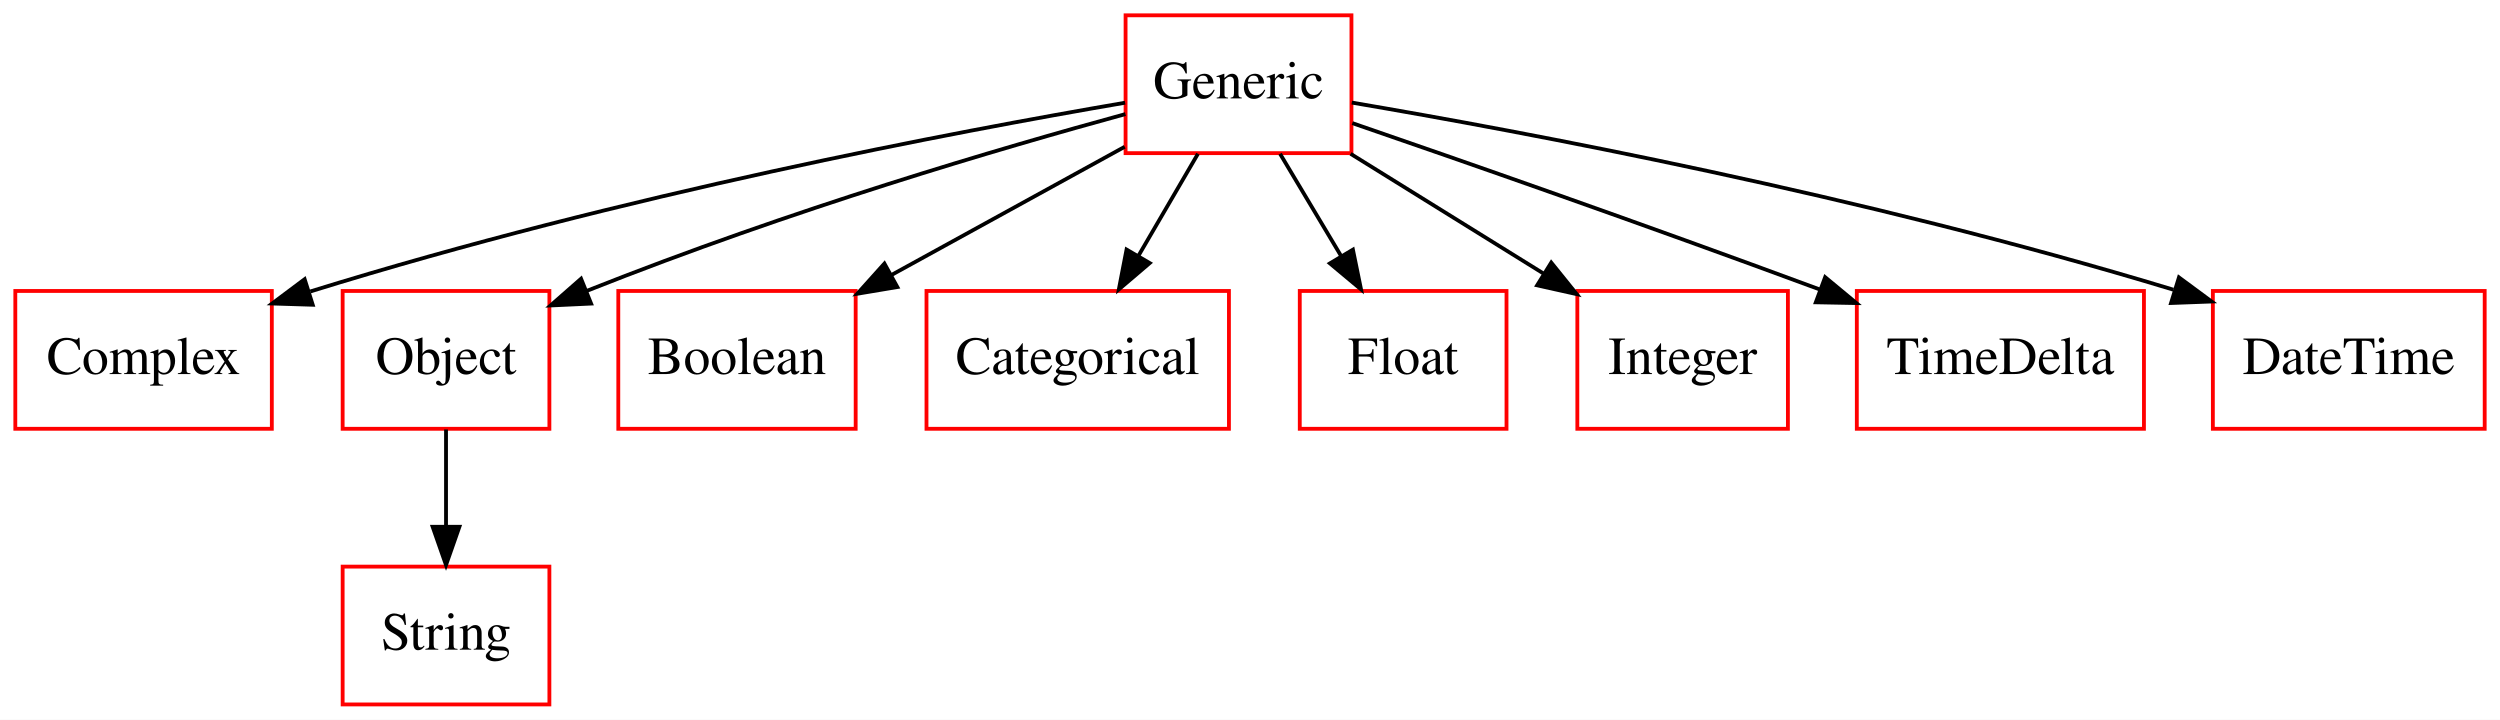
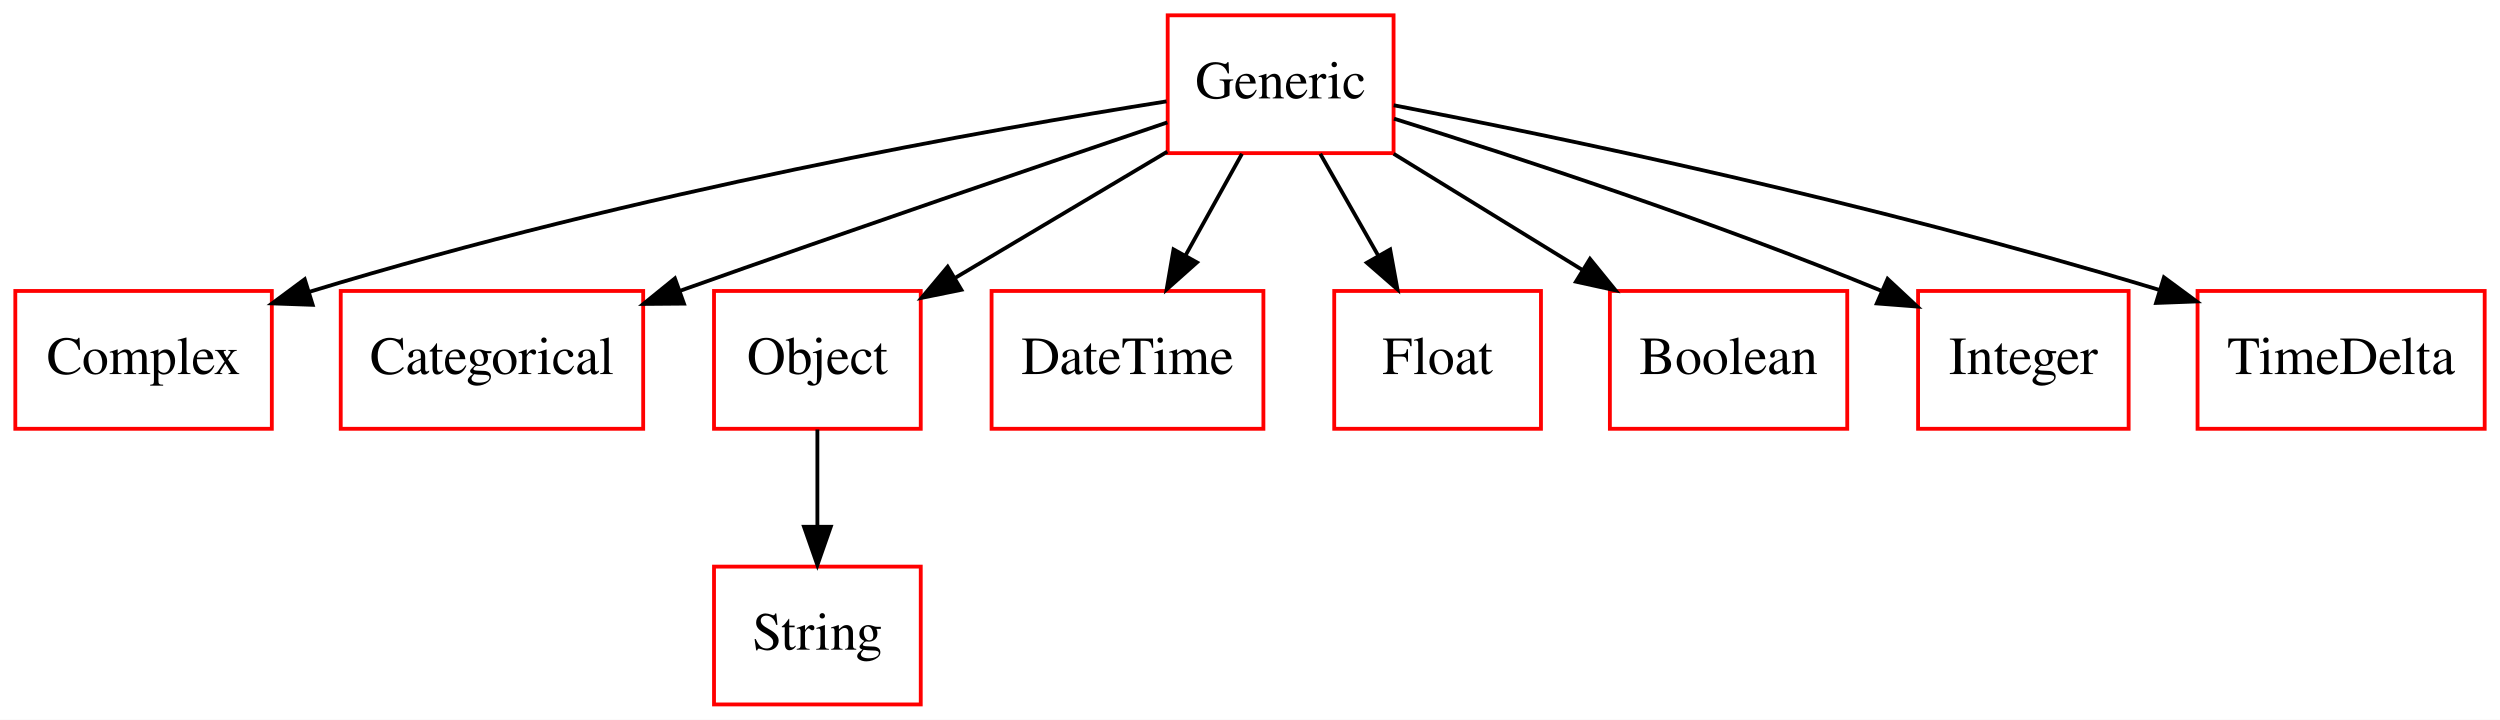
<svg xmlns="http://www.w3.org/2000/svg" width="653pt" height="188pt" viewBox="0.00 0.00 653.00 188.00">
  <g id="graph0" class="graph" transform="scale(1 1) rotate(0) translate(4 184)">
    <polygon fill="#ffffff" stroke="transparent" points="-4,4 -4,-184 649,-184 649,4 -4,4" />
    <g id="node1" class="node">
      <polygon fill="none" stroke="#ff0000" points="67,-108 0,-108 0,-72 67,-72 67,-108" />
      <text text-anchor="middle" x="33.5" y="-86.3" font-family="Times,serif" font-size="14.00" fill="#000000">Complex</text>
    </g>
    <g id="node2" class="node">
-       <polygon fill="none" stroke="#ff0000" points="139.5,-36 85.5,-36 85.5,0 139.5,0 139.5,-36" />
-       <text text-anchor="middle" x="112.5" y="-14.3" font-family="Times,serif" font-size="14.00" fill="#000000">String</text>
+       <polygon fill="none" stroke="#ff0000" points="164,-108 85,-108 85,-72 164,-72 164,-108" />
+       <text text-anchor="middle" x="124.5" y="-86.3" font-family="Times,serif" font-size="14.00" fill="#000000">Categorical</text>
    </g>
    <g id="node3" class="node">
-       <polygon fill="none" stroke="#ff0000" points="349,-180 290,-180 290,-144 349,-144 349,-180" />
-       <text text-anchor="middle" x="319.5" y="-158.3" font-family="Times,serif" font-size="14.00" fill="#000000">Generic</text>
+       <polygon fill="none" stroke="#ff0000" points="236.5,-36 182.5,-36 182.5,0 236.5,0 236.5,-36" />
+       <text text-anchor="middle" x="209.5" y="-14.3" font-family="Times,serif" font-size="14.00" fill="#000000">String</text>
+     </g>
+     <g id="node4" class="node">
+       <polygon fill="none" stroke="#ff0000" points="236.5,-108 182.5,-108 182.5,-72 236.5,-72 236.5,-108" />
+       <text text-anchor="middle" x="209.5" y="-86.3" font-family="Times,serif" font-size="14.00" fill="#000000">Object</text>
    </g>
    <g id="edge1" class="edge">
-       <path fill="none" stroke="#000000" d="M289.878,-157.172C245.466,-149.558 158.977,-133.28 77.054,-107.87" />
-       <polygon fill="#000000" stroke="#000000" points="77.679,-104.397 67.089,-104.726 75.573,-111.073 77.679,-104.397" />
+       <path fill="none" stroke="#000000" d="M209.5,-71.831C209.5,-64.131 209.5,-54.974 209.5,-46.417" />
+       <polygon fill="#000000" stroke="#000000" points="213,-46.413 209.5,-36.413 206,-46.413 213,-46.413" />
    </g>
-     <g id="node4" class="node">
-       <polygon fill="none" stroke="#ff0000" points="139.5,-108 85.5,-108 85.5,-72 139.5,-72 139.5,-108" />
-       <text text-anchor="middle" x="112.5" y="-86.3" font-family="Times,serif" font-size="14.00" fill="#000000">Object</text>
+     <g id="node5" class="node">
+       <polygon fill="none" stroke="#ff0000" points="326,-108 255,-108 255,-72 326,-72 326,-108" />
+       <text text-anchor="middle" x="290.5" y="-86.3" font-family="Times,serif" font-size="14.00" fill="#000000">DateTime</text>
+     </g>
+     <g id="node6" class="node">
+       <polygon fill="none" stroke="#ff0000" points="398.5,-108 344.5,-108 344.5,-72 398.5,-72 398.5,-108" />
+       <text text-anchor="middle" x="371.5" y="-86.3" font-family="Times,serif" font-size="14.00" fill="#000000">Float</text>
+     </g>
+     <g id="node7" class="node">
+       <polygon fill="none" stroke="#ff0000" points="478.5,-108 416.5,-108 416.5,-72 478.5,-72 478.5,-108" />
+       <text text-anchor="middle" x="447.5" y="-86.3" font-family="Times,serif" font-size="14.00" fill="#000000">Boolean</text>
+     </g>
+     <g id="node8" class="node">
+       <polygon fill="none" stroke="#ff0000" points="360,-180 301,-180 301,-144 360,-144 360,-180" />
+       <text text-anchor="middle" x="330.5" y="-158.3" font-family="Times,serif" font-size="14.00" fill="#000000">Generic</text>
    </g>
    <g id="edge2" class="edge">
-       <path fill="none" stroke="#000000" d="M289.959,-154.203C257.359,-145.269 203.305,-129.481 149.199,-107.999" />
-       <polygon fill="#000000" stroke="#000000" points="150.395,-104.707 139.812,-104.213 147.777,-111.199 150.395,-104.707" />
-     </g>
-     <g id="node5" class="node">
-       <polygon fill="none" stroke="#ff0000" points="219.5,-108 157.5,-108 157.5,-72 219.5,-72 219.5,-108" />
-       <text text-anchor="middle" x="188.5" y="-86.3" font-family="Times,serif" font-size="14.00" fill="#000000">Boolean</text>
+       <path fill="none" stroke="#000000" d="M300.705,-157.523C254.509,-150.185 162.827,-134.039 76.736,-107.755" />
+       <polygon fill="#000000" stroke="#000000" points="77.668,-104.38 67.08,-104.756 75.592,-111.065 77.668,-104.38" />
    </g>
    <g id="edge3" class="edge">
-       <path fill="none" stroke="#000000" d="M289.774,-145.662C271.706,-135.732 248.4,-122.922 228.7,-112.095" />
-       <polygon fill="#000000" stroke="#000000" points="230.385,-109.027 219.935,-107.277 227.013,-115.161 230.385,-109.027" />
-     </g>
-     <g id="node6" class="node">
-       <polygon fill="none" stroke="#ff0000" points="317,-108 238,-108 238,-72 317,-72 317,-108" />
-       <text text-anchor="middle" x="277.5" y="-86.3" font-family="Times,serif" font-size="14.00" fill="#000000">Categorical</text>
+       <path fill="none" stroke="#000000" d="M300.921,-152.031C269.313,-141.33 217.768,-123.742 173.5,-108 173.404,-107.966 173.308,-107.932 173.212,-107.897" />
+       <polygon fill="#000000" stroke="#000000" points="174.649,-104.695 164.055,-104.61 172.284,-111.283 174.649,-104.695" />
    </g>
    <g id="edge4" class="edge">
-       <path fill="none" stroke="#000000" d="M308.902,-143.831C304.212,-135.792 298.597,-126.167 293.42,-117.292" />
-       <polygon fill="#000000" stroke="#000000" points="296.303,-115.287 288.241,-108.413 290.257,-118.815 296.303,-115.287" />
-     </g>
-     <g id="node7" class="node">
-       <polygon fill="none" stroke="#ff0000" points="389.5,-108 335.5,-108 335.5,-72 389.5,-72 389.5,-108" />
-       <text text-anchor="middle" x="362.5" y="-86.3" font-family="Times,serif" font-size="14.00" fill="#000000">Float</text>
+       <path fill="none" stroke="#000000" d="M300.9,-144.387C284.218,-134.46 263.251,-121.984 245.608,-111.486" />
+       <polygon fill="#000000" stroke="#000000" points="247.109,-108.306 236.725,-106.2 243.529,-114.322 247.109,-108.306" />
    </g>
    <g id="edge5" class="edge">
-       <path fill="none" stroke="#000000" d="M330.351,-143.831C335.202,-135.708 341.022,-125.964 346.368,-117.012" />
-       <polygon fill="#000000" stroke="#000000" points="349.381,-118.793 351.503,-108.413 343.371,-115.204 349.381,-118.793" />
-     </g>
-     <g id="node8" class="node">
-       <polygon fill="none" stroke="#ff0000" points="463,-108 408,-108 408,-72 463,-72 463,-108" />
-       <text text-anchor="middle" x="435.5" y="-86.3" font-family="Times,serif" font-size="14.00" fill="#000000">Integer</text>
+       <path fill="none" stroke="#000000" d="M320.406,-143.831C315.94,-135.792 310.592,-126.167 305.662,-117.292" />
+       <polygon fill="#000000" stroke="#000000" points="308.646,-115.455 300.73,-108.413 302.526,-118.855 308.646,-115.455" />
    </g>
    <g id="edge6" class="edge">
-       <path fill="none" stroke="#000000" d="M348.772,-143.831C364.062,-134.341 382.916,-122.639 399.135,-112.572" />
-       <polygon fill="#000000" stroke="#000000" points="401.184,-115.419 407.835,-107.171 397.493,-109.471 401.184,-115.419" />
+       <path fill="none" stroke="#000000" d="M340.846,-143.831C345.424,-135.792 350.905,-126.167 355.959,-117.292" />
+       <polygon fill="#000000" stroke="#000000" points="359.108,-118.835 361.015,-108.413 353.025,-115.371 359.108,-118.835" />
+     </g>
+     <g id="edge7" class="edge">
+       <path fill="none" stroke="#000000" d="M360.024,-143.831C374.989,-134.622 393.339,-123.33 409.36,-113.471" />
+       <polygon fill="#000000" stroke="#000000" points="411.303,-116.385 417.985,-108.163 407.635,-110.423 411.303,-116.385" />
    </g>
    <g id="node9" class="node">
-       <polygon fill="none" stroke="#ff0000" points="556,-108 481,-108 481,-72 556,-72 556,-108" />
-       <text text-anchor="middle" x="518.5" y="-86.3" font-family="Times,serif" font-size="14.00" fill="#000000">TimeDelta</text>
+       <polygon fill="none" stroke="#ff0000" points="552,-108 497,-108 497,-72 552,-72 552,-108" />
+       <text text-anchor="middle" x="524.5" y="-86.3" font-family="Times,serif" font-size="14.00" fill="#000000">Integer</text>
    </g>
-     <g id="edge7" class="edge">
-       <path fill="none" stroke="#000000" d="M349.224,-151.842C378.199,-141.866 423.72,-126.002 471.337,-108.384" />
-       <polygon fill="#000000" stroke="#000000" points="472.728,-111.601 480.884,-104.838 470.291,-105.039 472.728,-111.601" />
+     <g id="edge8" class="edge">
+       <path fill="none" stroke="#000000" d="M360.122,-152.997C391.986,-143.039 443.948,-126.006 487.5,-108 487.595,-107.961 487.69,-107.921 487.785,-107.882" />
+       <polygon fill="#000000" stroke="#000000" points="489.035,-111.156 496.785,-103.931 486.221,-104.746 489.035,-111.156" />
    </g>
    <g id="node10" class="node">
-       <polygon fill="none" stroke="#ff0000" points="645,-108 574,-108 574,-72 645,-72 645,-108" />
-       <text text-anchor="middle" x="609.5" y="-86.3" font-family="Times,serif" font-size="14.00" fill="#000000">DateTime</text>
-     </g>
-     <g id="edge8" class="edge">
-       <path fill="none" stroke="#000000" d="M349.084,-157.206C393.897,-149.581 481.692,-133.224 563.697,-108.326" />
-       <polygon fill="#000000" stroke="#000000" points="565.144,-111.543 573.666,-105.248 563.079,-104.854 565.144,-111.543" />
+       <polygon fill="none" stroke="#ff0000" points="645,-108 570,-108 570,-72 645,-72 645,-108" />
+       <text text-anchor="middle" x="607.5" y="-86.3" font-family="Times,serif" font-size="14.00" fill="#000000">TimeDelta</text>
    </g>
    <g id="edge9" class="edge">
-       <path fill="none" stroke="#000000" d="M112.5,-71.831C112.5,-64.131 112.5,-54.974 112.5,-46.417" />
-       <polygon fill="#000000" stroke="#000000" points="116,-46.413 112.5,-36.413 109,-46.413 116,-46.413" />
+       <path fill="none" stroke="#000000" d="M360.033,-156.508C402.497,-148.308 483.329,-131.571 559.944,-108.291" />
+       <polygon fill="#000000" stroke="#000000" points="561.223,-111.559 569.748,-105.268 559.161,-104.87 561.223,-111.559" />
    </g>
  </g>
</svg>
